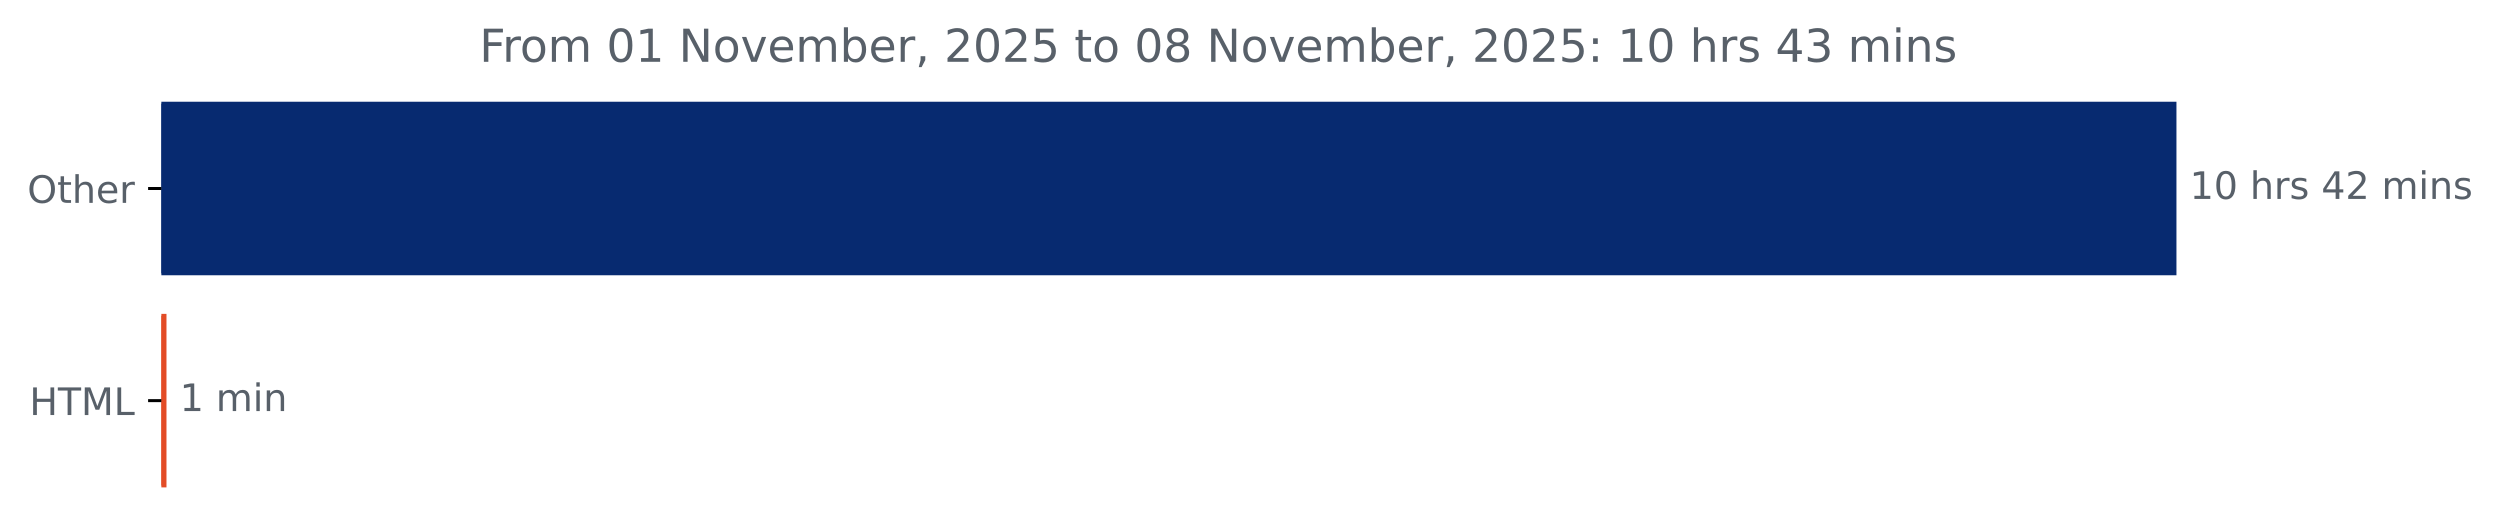
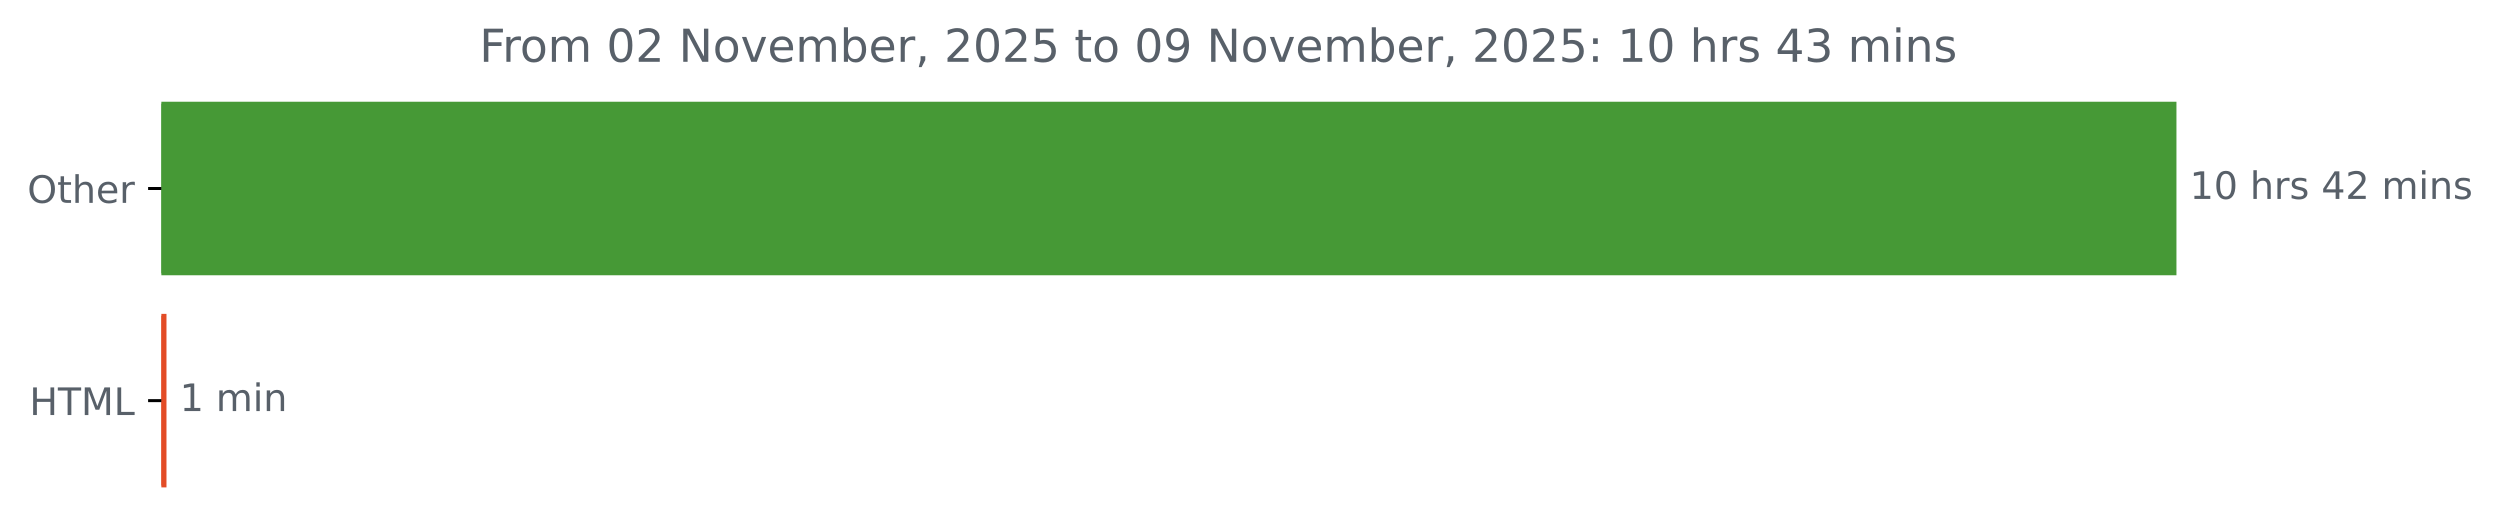
<svg xmlns="http://www.w3.org/2000/svg" xmlns:xlink="http://www.w3.org/1999/xlink" width="659.93pt" height="140.398pt" viewBox="0 0 659.93 140.398" version="1.1">
  <defs>
    <style type="text/css">*{stroke-linejoin: round; stroke-linecap: butt}</style>
  </defs>
  <g id="figure_1">
    <g id="patch_1">
      <path d="M 0 140.398  L 659.93 140.398  L 659.93 0  L 0 0  L 0 140.398  z " style="fill: none" />
    </g>
    <g id="axes_1">
      <g id="patch_2">
-         <path d="M 42.594 27.358  L 574.022 27.358  L 574.022 72.158  L 42.594 72.158  z " clip-path="url(#pf07a0c5c48)" style="fill: #072a70; stroke: #072a70; stroke-linejoin: miter" />
+         <path d="M 42.594 27.358  L 574.022 27.358  L 574.022 72.158  L 42.594 72.158  z " clip-path="url(#pc9dccecf69)" style="fill: #469936; stroke: #469936; stroke-linejoin: miter" />
      </g>
      <g id="patch_3">
-         <path d="M 42.594 83.358  L 43.445 83.358  L 43.445 128.158  L 42.594 128.158  z " clip-path="url(#pf07a0c5c48)" style="fill: #e34c26; stroke: #e34c26; stroke-linejoin: miter" />
+         <path d="M 42.594 83.358  L 43.445 83.358  L 43.445 128.158  L 42.594 128.158  z " clip-path="url(#pc9dccecf69)" style="fill: #e34c26; stroke: #e34c26; stroke-linejoin: miter" />
      </g>
      <g id="matplotlib.axis_1" />
      <g id="matplotlib.axis_2">
        <g id="ytick_1">
          <g id="line2d_1">
            <defs>
-               <path id="me068a8683d" d="M 0 0  L -3.5 0  " style="stroke: #000000; stroke-width: 0.8" />
+               <path id="mbdd95fff20" d="M 0 0  L -3.5 0  " style="stroke: #000000; stroke-width: 0.8" />
            </defs>
            <g>
-               <use xlink:href="#me068a8683d" x="42.594" y="49.758" style="stroke: #000000; stroke-width: 0.8" />
+               <use xlink:href="#mbdd95fff20" x="42.594" y="49.758" style="stroke: #000000; stroke-width: 0.8" />
            </g>
          </g>
          <g id="text_1">
            <g style="fill: #586069" transform="translate(7.2 53.55734) scale(0.1 -0.1)">
              <defs>
                <path id="DejaVuSans-4f" d="M 2522 4238  Q 1834 4238 1429 3725  Q 1025 3213 1025 2328  Q 1025 1447 1429 934  Q 1834 422 2522 422  Q 3209 422 3611 934  Q 4013 1447 4013 2328  Q 4013 3213 3611 3725  Q 3209 4238 2522 4238  z M 2522 4750  Q 3503 4750 4090 4092  Q 4678 3434 4678 2328  Q 4678 1225 4090 567  Q 3503 -91 2522 -91  Q 1538 -91 948 565  Q 359 1222 359 2328  Q 359 3434 948 4092  Q 1538 4750 2522 4750  z " transform="scale(0.015625)" />
                <path id="DejaVuSans-74" d="M 1172 4494  L 1172 3500  L 2356 3500  L 2356 3053  L 1172 3053  L 1172 1153  Q 1172 725 1289 603  Q 1406 481 1766 481  L 2356 481  L 2356 0  L 1766 0  Q 1100 0 847 248  Q 594 497 594 1153  L 594 3053  L 172 3053  L 172 3500  L 594 3500  L 594 4494  L 1172 4494  z " transform="scale(0.015625)" />
                <path id="DejaVuSans-68" d="M 3513 2113  L 3513 0  L 2938 0  L 2938 2094  Q 2938 2591 2744 2837  Q 2550 3084 2163 3084  Q 1697 3084 1428 2787  Q 1159 2491 1159 1978  L 1159 0  L 581 0  L 581 4863  L 1159 4863  L 1159 2956  Q 1366 3272 1645 3428  Q 1925 3584 2291 3584  Q 2894 3584 3203 3211  Q 3513 2838 3513 2113  z " transform="scale(0.015625)" />
                <path id="DejaVuSans-65" d="M 3597 1894  L 3597 1613  L 953 1613  Q 991 1019 1311 708  Q 1631 397 2203 397  Q 2534 397 2845 478  Q 3156 559 3463 722  L 3463 178  Q 3153 47 2828 -22  Q 2503 -91 2169 -91  Q 1331 -91 842 396  Q 353 884 353 1716  Q 353 2575 817 3079  Q 1281 3584 2069 3584  Q 2775 3584 3186 3129  Q 3597 2675 3597 1894  z M 3022 2063  Q 3016 2534 2758 2815  Q 2500 3097 2075 3097  Q 1594 3097 1305 2825  Q 1016 2553 972 2059  L 3022 2063  z " transform="scale(0.015625)" />
                <path id="DejaVuSans-72" d="M 2631 2963  Q 2534 3019 2420 3045  Q 2306 3072 2169 3072  Q 1681 3072 1420 2755  Q 1159 2438 1159 1844  L 1159 0  L 581 0  L 581 3500  L 1159 3500  L 1159 2956  Q 1341 3275 1631 3429  Q 1922 3584 2338 3584  Q 2397 3584 2469 3576  Q 2541 3569 2628 3553  L 2631 2963  z " transform="scale(0.015625)" />
              </defs>
              <use xlink:href="#DejaVuSans-4f" />
              <use xlink:href="#DejaVuSans-74" x="78.711" />
              <use xlink:href="#DejaVuSans-68" x="117.92" />
              <use xlink:href="#DejaVuSans-65" x="181.299" />
              <use xlink:href="#DejaVuSans-72" x="242.822" />
            </g>
          </g>
        </g>
        <g id="ytick_2">
          <g id="line2d_2">
            <g>
-               <use xlink:href="#me068a8683d" x="42.594" y="105.758" style="stroke: #000000; stroke-width: 0.8" />
+               <use xlink:href="#mbdd95fff20" x="42.594" y="105.758" style="stroke: #000000; stroke-width: 0.8" />
            </g>
          </g>
          <g id="text_2">
            <g style="fill: #586069" transform="translate(7.765625 109.5573) scale(0.1 -0.1)">
              <defs>
                <path id="DejaVuSans-48" d="M 628 4666  L 1259 4666  L 1259 2753  L 3553 2753  L 3553 4666  L 4184 4666  L 4184 0  L 3553 0  L 3553 2222  L 1259 2222  L 1259 0  L 628 0  L 628 4666  z " transform="scale(0.015625)" />
                <path id="DejaVuSans-54" d="M -19 4666  L 3928 4666  L 3928 4134  L 2272 4134  L 2272 0  L 1638 0  L 1638 4134  L -19 4134  L -19 4666  z " transform="scale(0.015625)" />
                <path id="DejaVuSans-4d" d="M 628 4666  L 1569 4666  L 2759 1491  L 3956 4666  L 4897 4666  L 4897 0  L 4281 0  L 4281 4097  L 3078 897  L 2444 897  L 1241 4097  L 1241 0  L 628 0  L 628 4666  z " transform="scale(0.015625)" />
                <path id="DejaVuSans-4c" d="M 628 4666  L 1259 4666  L 1259 531  L 3531 531  L 3531 0  L 628 0  L 628 4666  z " transform="scale(0.015625)" />
              </defs>
              <use xlink:href="#DejaVuSans-48" />
              <use xlink:href="#DejaVuSans-54" x="75.195" />
              <use xlink:href="#DejaVuSans-4d" x="136.279" />
              <use xlink:href="#DejaVuSans-4c" x="222.559" />
            </g>
          </g>
        </g>
      </g>
      <g id="text_3">
        <g style="fill: #586069" transform="translate(578.0223 52.5175) scale(0.1 -0.1)">
          <defs>
            <path id="DejaVuSans-31" d="M 794 531  L 1825 531  L 1825 4091  L 703 3866  L 703 4441  L 1819 4666  L 2450 4666  L 2450 531  L 3481 531  L 3481 0  L 794 0  L 794 531  z " transform="scale(0.015625)" />
            <path id="DejaVuSans-30" d="M 2034 4250  Q 1547 4250 1301 3770  Q 1056 3291 1056 2328  Q 1056 1369 1301 889  Q 1547 409 2034 409  Q 2525 409 2770 889  Q 3016 1369 3016 2328  Q 3016 3291 2770 3770  Q 2525 4250 2034 4250  z M 2034 4750  Q 2819 4750 3233 4129  Q 3647 3509 3647 2328  Q 3647 1150 3233 529  Q 2819 -91 2034 -91  Q 1250 -91 836 529  Q 422 1150 422 2328  Q 422 3509 836 4129  Q 1250 4750 2034 4750  z " transform="scale(0.015625)" />
            <path id="DejaVuSans-20" transform="scale(0.015625)" />
            <path id="DejaVuSans-73" d="M 2834 3397  L 2834 2853  Q 2591 2978 2328 3040  Q 2066 3103 1784 3103  Q 1356 3103 1142 2972  Q 928 2841 928 2578  Q 928 2378 1081 2264  Q 1234 2150 1697 2047  L 1894 2003  Q 2506 1872 2764 1633  Q 3022 1394 3022 966  Q 3022 478 2636 193  Q 2250 -91 1575 -91  Q 1294 -91 989 -36  Q 684 19 347 128  L 347 722  Q 666 556 975 473  Q 1284 391 1588 391  Q 1994 391 2212 530  Q 2431 669 2431 922  Q 2431 1156 2273 1281  Q 2116 1406 1581 1522  L 1381 1569  Q 847 1681 609 1914  Q 372 2147 372 2553  Q 372 3047 722 3315  Q 1072 3584 1716 3584  Q 2034 3584 2315 3537  Q 2597 3491 2834 3397  z " transform="scale(0.015625)" />
            <path id="DejaVuSans-34" d="M 2419 4116  L 825 1625  L 2419 1625  L 2419 4116  z M 2253 4666  L 3047 4666  L 3047 1625  L 3713 1625  L 3713 1100  L 3047 1100  L 3047 0  L 2419 0  L 2419 1100  L 313 1100  L 313 1709  L 2253 4666  z " transform="scale(0.015625)" />
            <path id="DejaVuSans-32" d="M 1228 531  L 3431 531  L 3431 0  L 469 0  L 469 531  Q 828 903 1448 1529  Q 2069 2156 2228 2338  Q 2531 2678 2651 2914  Q 2772 3150 2772 3378  Q 2772 3750 2511 3984  Q 2250 4219 1831 4219  Q 1534 4219 1204 4116  Q 875 4013 500 3803  L 500 4441  Q 881 4594 1212 4672  Q 1544 4750 1819 4750  Q 2544 4750 2975 4387  Q 3406 4025 3406 3419  Q 3406 3131 3298 2873  Q 3191 2616 2906 2266  Q 2828 2175 2409 1742  Q 1991 1309 1228 531  z " transform="scale(0.015625)" />
            <path id="DejaVuSans-6d" d="M 3328 2828  Q 3544 3216 3844 3400  Q 4144 3584 4550 3584  Q 5097 3584 5394 3201  Q 5691 2819 5691 2113  L 5691 0  L 5113 0  L 5113 2094  Q 5113 2597 4934 2840  Q 4756 3084 4391 3084  Q 3944 3084 3684 2787  Q 3425 2491 3425 1978  L 3425 0  L 2847 0  L 2847 2094  Q 2847 2600 2669 2842  Q 2491 3084 2119 3084  Q 1678 3084 1418 2786  Q 1159 2488 1159 1978  L 1159 0  L 581 0  L 581 3500  L 1159 3500  L 1159 2956  Q 1356 3278 1631 3431  Q 1906 3584 2284 3584  Q 2666 3584 2933 3390  Q 3200 3197 3328 2828  z " transform="scale(0.015625)" />
            <path id="DejaVuSans-69" d="M 603 3500  L 1178 3500  L 1178 0  L 603 0  L 603 3500  z M 603 4863  L 1178 4863  L 1178 4134  L 603 4134  L 603 4863  z " transform="scale(0.015625)" />
            <path id="DejaVuSans-6e" d="M 3513 2113  L 3513 0  L 2938 0  L 2938 2094  Q 2938 2591 2744 2837  Q 2550 3084 2163 3084  Q 1697 3084 1428 2787  Q 1159 2491 1159 1978  L 1159 0  L 581 0  L 581 3500  L 1159 3500  L 1159 2956  Q 1366 3272 1645 3428  Q 1925 3584 2291 3584  Q 2894 3584 3203 3211  Q 3513 2838 3513 2113  z " transform="scale(0.015625)" />
          </defs>
          <use xlink:href="#DejaVuSans-31" />
          <use xlink:href="#DejaVuSans-30" x="63.623" />
          <use xlink:href="#DejaVuSans-20" x="127.246" />
          <use xlink:href="#DejaVuSans-68" x="159.033" />
          <use xlink:href="#DejaVuSans-72" x="222.412" />
          <use xlink:href="#DejaVuSans-73" x="263.525" />
          <use xlink:href="#DejaVuSans-20" x="315.625" />
          <use xlink:href="#DejaVuSans-34" x="347.412" />
          <use xlink:href="#DejaVuSans-32" x="411.035" />
          <use xlink:href="#DejaVuSans-20" x="474.658" />
          <use xlink:href="#DejaVuSans-6d" x="506.445" />
          <use xlink:href="#DejaVuSans-69" x="603.857" />
          <use xlink:href="#DejaVuSans-6e" x="631.641" />
          <use xlink:href="#DejaVuSans-73" x="695.02" />
        </g>
      </g>
      <g id="text_4">
        <g style="fill: #586069" transform="translate(47.4454 108.5175) scale(0.1 -0.1)">
          <use xlink:href="#DejaVuSans-31" />
          <use xlink:href="#DejaVuSans-20" x="63.623" />
          <use xlink:href="#DejaVuSans-6d" x="95.41" />
          <use xlink:href="#DejaVuSans-69" x="192.822" />
          <use xlink:href="#DejaVuSans-6e" x="220.605" />
        </g>
      </g>
      <g id="text_5">
        <g style="fill: #586069" transform="translate(126.5525 16.31812) scale(0.12 -0.12)">
          <defs>
            <path id="DejaVuSans-46" d="M 628 4666  L 3309 4666  L 3309 4134  L 1259 4134  L 1259 2759  L 3109 2759  L 3109 2228  L 1259 2228  L 1259 0  L 628 0  L 628 4666  z " transform="scale(0.015625)" />
            <path id="DejaVuSans-6f" d="M 1959 3097  Q 1497 3097 1228 2736  Q 959 2375 959 1747  Q 959 1119 1226 758  Q 1494 397 1959 397  Q 2419 397 2687 759  Q 2956 1122 2956 1747  Q 2956 2369 2687 2733  Q 2419 3097 1959 3097  z M 1959 3584  Q 2709 3584 3137 3096  Q 3566 2609 3566 1747  Q 3566 888 3137 398  Q 2709 -91 1959 -91  Q 1206 -91 779 398  Q 353 888 353 1747  Q 353 2609 779 3096  Q 1206 3584 1959 3584  z " transform="scale(0.015625)" />
            <path id="DejaVuSans-4e" d="M 628 4666  L 1478 4666  L 3547 763  L 3547 4666  L 4159 4666  L 4159 0  L 3309 0  L 1241 3903  L 1241 0  L 628 0  L 628 4666  z " transform="scale(0.015625)" />
            <path id="DejaVuSans-76" d="M 191 3500  L 800 3500  L 1894 563  L 2988 3500  L 3597 3500  L 2284 0  L 1503 0  L 191 3500  z " transform="scale(0.015625)" />
            <path id="DejaVuSans-62" d="M 3116 1747  Q 3116 2381 2855 2742  Q 2594 3103 2138 3103  Q 1681 3103 1420 2742  Q 1159 2381 1159 1747  Q 1159 1113 1420 752  Q 1681 391 2138 391  Q 2594 391 2855 752  Q 3116 1113 3116 1747  z M 1159 2969  Q 1341 3281 1617 3432  Q 1894 3584 2278 3584  Q 2916 3584 3314 3078  Q 3713 2572 3713 1747  Q 3713 922 3314 415  Q 2916 -91 2278 -91  Q 1894 -91 1617 61  Q 1341 213 1159 525  L 1159 0  L 581 0  L 581 4863  L 1159 4863  L 1159 2969  z " transform="scale(0.015625)" />
            <path id="DejaVuSans-2c" d="M 750 794  L 1409 794  L 1409 256  L 897 -744  L 494 -744  L 750 256  L 750 794  z " transform="scale(0.015625)" />
            <path id="DejaVuSans-35" d="M 691 4666  L 3169 4666  L 3169 4134  L 1269 4134  L 1269 2991  Q 1406 3038 1543 3061  Q 1681 3084 1819 3084  Q 2600 3084 3056 2656  Q 3513 2228 3513 1497  Q 3513 744 3044 326  Q 2575 -91 1722 -91  Q 1428 -91 1123 -41  Q 819 9 494 109  L 494 744  Q 775 591 1075 516  Q 1375 441 1709 441  Q 2250 441 2565 725  Q 2881 1009 2881 1497  Q 2881 1984 2565 2268  Q 2250 2553 1709 2553  Q 1456 2553 1204 2497  Q 953 2441 691 2322  L 691 4666  z " transform="scale(0.015625)" />
-             <path id="DejaVuSans-38" d="M 2034 2216  Q 1584 2216 1326 1975  Q 1069 1734 1069 1313  Q 1069 891 1326 650  Q 1584 409 2034 409  Q 2484 409 2743 651  Q 3003 894 3003 1313  Q 3003 1734 2745 1975  Q 2488 2216 2034 2216  z M 1403 2484  Q 997 2584 770 2862  Q 544 3141 544 3541  Q 544 4100 942 4425  Q 1341 4750 2034 4750  Q 2731 4750 3128 4425  Q 3525 4100 3525 3541  Q 3525 3141 3298 2862  Q 3072 2584 2669 2484  Q 3125 2378 3379 2068  Q 3634 1759 3634 1313  Q 3634 634 3220 271  Q 2806 -91 2034 -91  Q 1263 -91 848 271  Q 434 634 434 1313  Q 434 1759 690 2068  Q 947 2378 1403 2484  z M 1172 3481  Q 1172 3119 1398 2916  Q 1625 2713 2034 2713  Q 2441 2713 2670 2916  Q 2900 3119 2900 3481  Q 2900 3844 2670 4047  Q 2441 4250 2034 4250  Q 1625 4250 1398 4047  Q 1172 3844 1172 3481  z " transform="scale(0.015625)" />
+             <path id="DejaVuSans-39" d="M 703 97  L 703 672  Q 941 559 1184 500  Q 1428 441 1663 441  Q 2288 441 2617 861  Q 2947 1281 2994 2138  Q 2813 1869 2534 1725  Q 2256 1581 1919 1581  Q 1219 1581 811 2004  Q 403 2428 403 3163  Q 403 3881 828 4315  Q 1253 4750 1959 4750  Q 2769 4750 3195 4129  Q 3622 3509 3622 2328  Q 3622 1225 3098 567  Q 2575 -91 1691 -91  Q 1453 -91 1209 -44  Q 966 3 703 97  z M 1959 2075  Q 2384 2075 2632 2365  Q 2881 2656 2881 3163  Q 2881 3666 2632 3958  Q 2384 4250 1959 4250  Q 1534 4250 1286 3958  Q 1038 3666 1038 3163  Q 1038 2656 1286 2365  Q 1534 2075 1959 2075  z " transform="scale(0.015625)" />
            <path id="DejaVuSans-3a" d="M 750 794  L 1409 794  L 1409 0  L 750 0  L 750 794  z M 750 3309  L 1409 3309  L 1409 2516  L 750 2516  L 750 3309  z " transform="scale(0.015625)" />
            <path id="DejaVuSans-33" d="M 2597 2516  Q 3050 2419 3304 2112  Q 3559 1806 3559 1356  Q 3559 666 3084 287  Q 2609 -91 1734 -91  Q 1441 -91 1130 -33  Q 819 25 488 141  L 488 750  Q 750 597 1062 519  Q 1375 441 1716 441  Q 2309 441 2620 675  Q 2931 909 2931 1356  Q 2931 1769 2642 2001  Q 2353 2234 1838 2234  L 1294 2234  L 1294 2753  L 1863 2753  Q 2328 2753 2575 2939  Q 2822 3125 2822 3475  Q 2822 3834 2567 4026  Q 2313 4219 1838 4219  Q 1578 4219 1281 4162  Q 984 4106 628 3988  L 628 4550  Q 988 4650 1302 4700  Q 1616 4750 1894 4750  Q 2613 4750 3031 4423  Q 3450 4097 3450 3541  Q 3450 3153 3228 2886  Q 3006 2619 2597 2516  z " transform="scale(0.015625)" />
          </defs>
          <use xlink:href="#DejaVuSans-46" />
          <use xlink:href="#DejaVuSans-72" x="50.27" />
          <use xlink:href="#DejaVuSans-6f" x="89.133" />
          <use xlink:href="#DejaVuSans-6d" x="150.314" />
          <use xlink:href="#DejaVuSans-20" x="247.727" />
          <use xlink:href="#DejaVuSans-30" x="279.514" />
-           <use xlink:href="#DejaVuSans-31" x="343.137" />
+           <use xlink:href="#DejaVuSans-32" x="343.137" />
          <use xlink:href="#DejaVuSans-20" x="406.76" />
          <use xlink:href="#DejaVuSans-4e" x="438.547" />
          <use xlink:href="#DejaVuSans-6f" x="513.352" />
          <use xlink:href="#DejaVuSans-76" x="574.533" />
          <use xlink:href="#DejaVuSans-65" x="633.713" />
          <use xlink:href="#DejaVuSans-6d" x="695.236" />
          <use xlink:href="#DejaVuSans-62" x="792.648" />
          <use xlink:href="#DejaVuSans-65" x="856.125" />
          <use xlink:href="#DejaVuSans-72" x="917.648" />
          <use xlink:href="#DejaVuSans-2c" x="958.762" />
          <use xlink:href="#DejaVuSans-20" x="990.549" />
          <use xlink:href="#DejaVuSans-32" x="1022.336" />
          <use xlink:href="#DejaVuSans-30" x="1085.959" />
          <use xlink:href="#DejaVuSans-32" x="1149.582" />
          <use xlink:href="#DejaVuSans-35" x="1213.205" />
          <use xlink:href="#DejaVuSans-20" x="1276.828" />
          <use xlink:href="#DejaVuSans-74" x="1308.615" />
          <use xlink:href="#DejaVuSans-6f" x="1347.824" />
          <use xlink:href="#DejaVuSans-20" x="1409.006" />
          <use xlink:href="#DejaVuSans-30" x="1440.793" />
-           <use xlink:href="#DejaVuSans-38" x="1504.416" />
+           <use xlink:href="#DejaVuSans-39" x="1504.416" />
          <use xlink:href="#DejaVuSans-20" x="1568.039" />
          <use xlink:href="#DejaVuSans-4e" x="1599.826" />
          <use xlink:href="#DejaVuSans-6f" x="1674.631" />
          <use xlink:href="#DejaVuSans-76" x="1735.812" />
          <use xlink:href="#DejaVuSans-65" x="1794.992" />
          <use xlink:href="#DejaVuSans-6d" x="1856.516" />
          <use xlink:href="#DejaVuSans-62" x="1953.928" />
          <use xlink:href="#DejaVuSans-65" x="2017.404" />
          <use xlink:href="#DejaVuSans-72" x="2078.928" />
          <use xlink:href="#DejaVuSans-2c" x="2120.041" />
          <use xlink:href="#DejaVuSans-20" x="2151.828" />
          <use xlink:href="#DejaVuSans-32" x="2183.615" />
          <use xlink:href="#DejaVuSans-30" x="2247.238" />
          <use xlink:href="#DejaVuSans-32" x="2310.861" />
          <use xlink:href="#DejaVuSans-35" x="2374.484" />
          <use xlink:href="#DejaVuSans-3a" x="2438.107" />
          <use xlink:href="#DejaVuSans-20" x="2471.799" />
          <use xlink:href="#DejaVuSans-31" x="2503.586" />
          <use xlink:href="#DejaVuSans-30" x="2567.209" />
          <use xlink:href="#DejaVuSans-20" x="2630.832" />
          <use xlink:href="#DejaVuSans-68" x="2662.619" />
          <use xlink:href="#DejaVuSans-72" x="2725.998" />
          <use xlink:href="#DejaVuSans-73" x="2767.111" />
          <use xlink:href="#DejaVuSans-20" x="2819.211" />
          <use xlink:href="#DejaVuSans-34" x="2850.998" />
          <use xlink:href="#DejaVuSans-33" x="2914.621" />
          <use xlink:href="#DejaVuSans-20" x="2978.244" />
          <use xlink:href="#DejaVuSans-6d" x="3010.031" />
          <use xlink:href="#DejaVuSans-69" x="3107.443" />
          <use xlink:href="#DejaVuSans-6e" x="3135.227" />
          <use xlink:href="#DejaVuSans-73" x="3198.605" />
        </g>
      </g>
    </g>
  </g>
  <defs>
-     <clipPath id="pf07a0c5c48">
+     <clipPath id="pc9dccecf69">
      <rect x="42.594" y="22.318" width="558" height="110.88" />
    </clipPath>
  </defs>
</svg>
